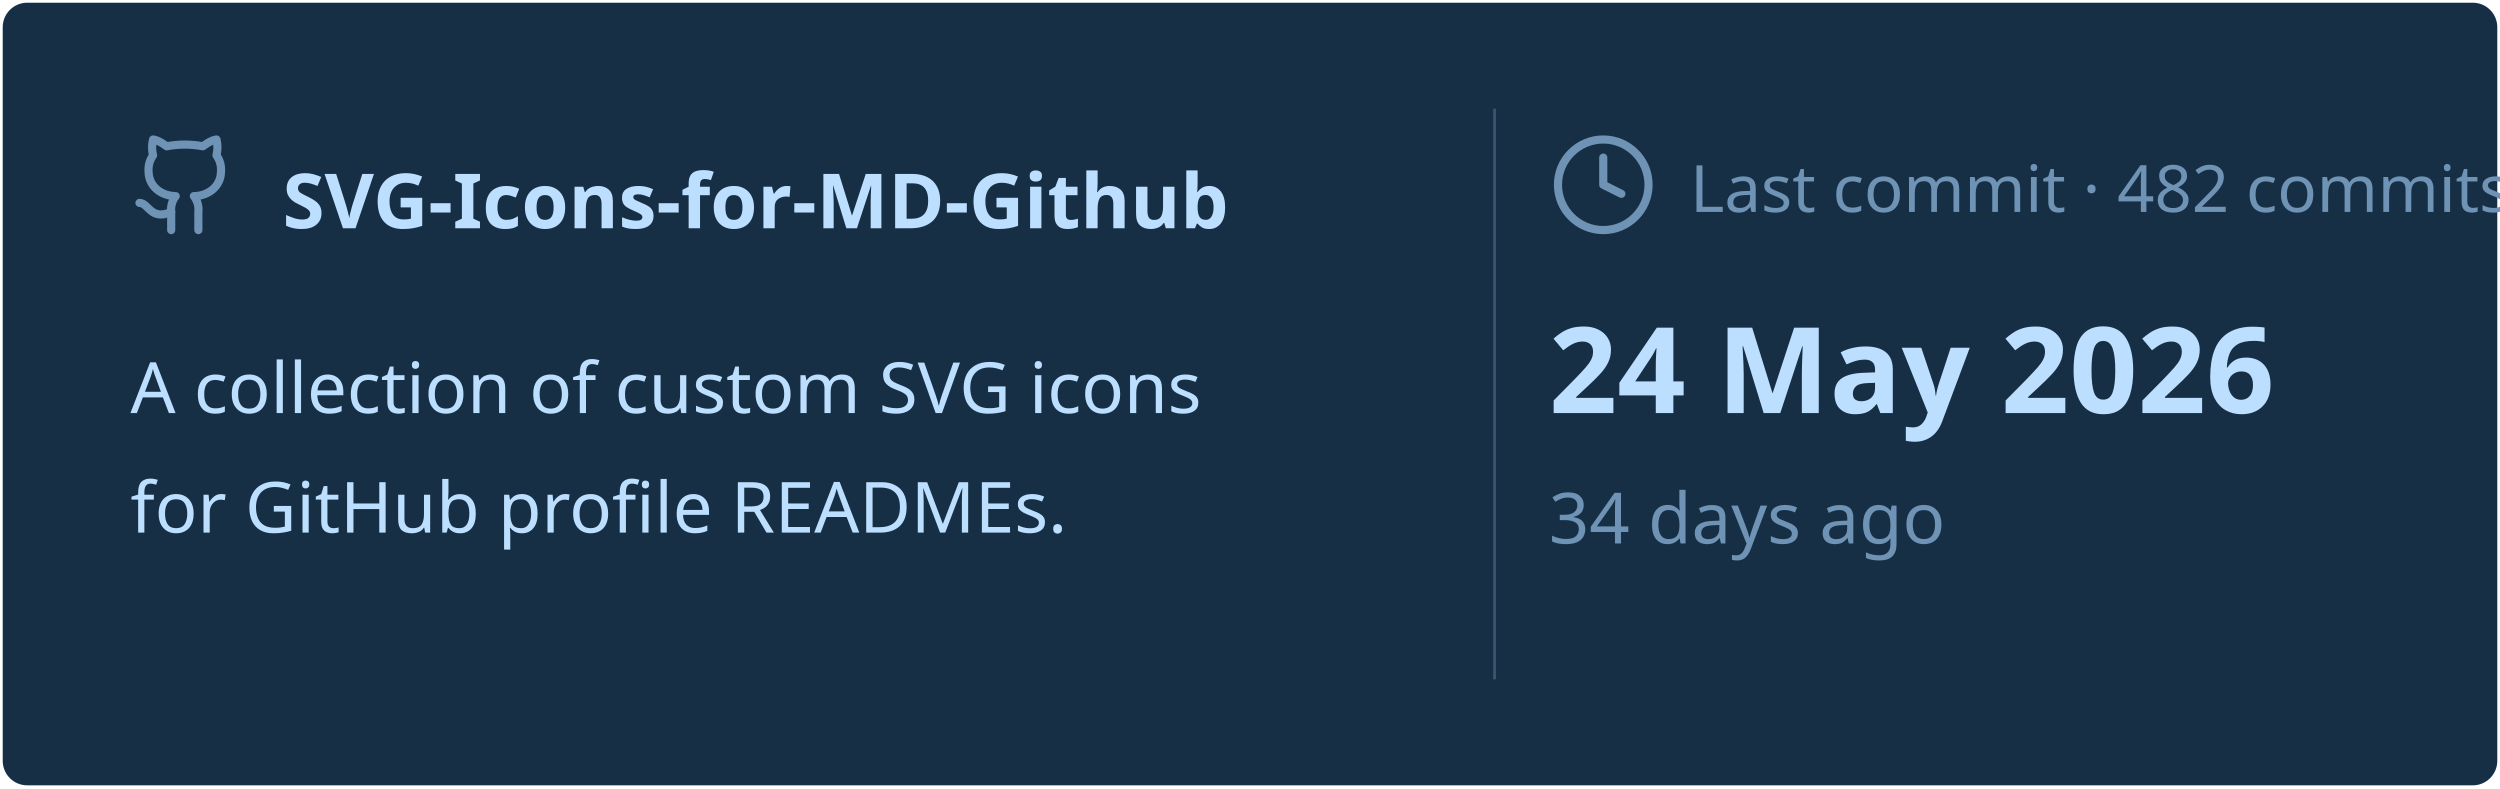
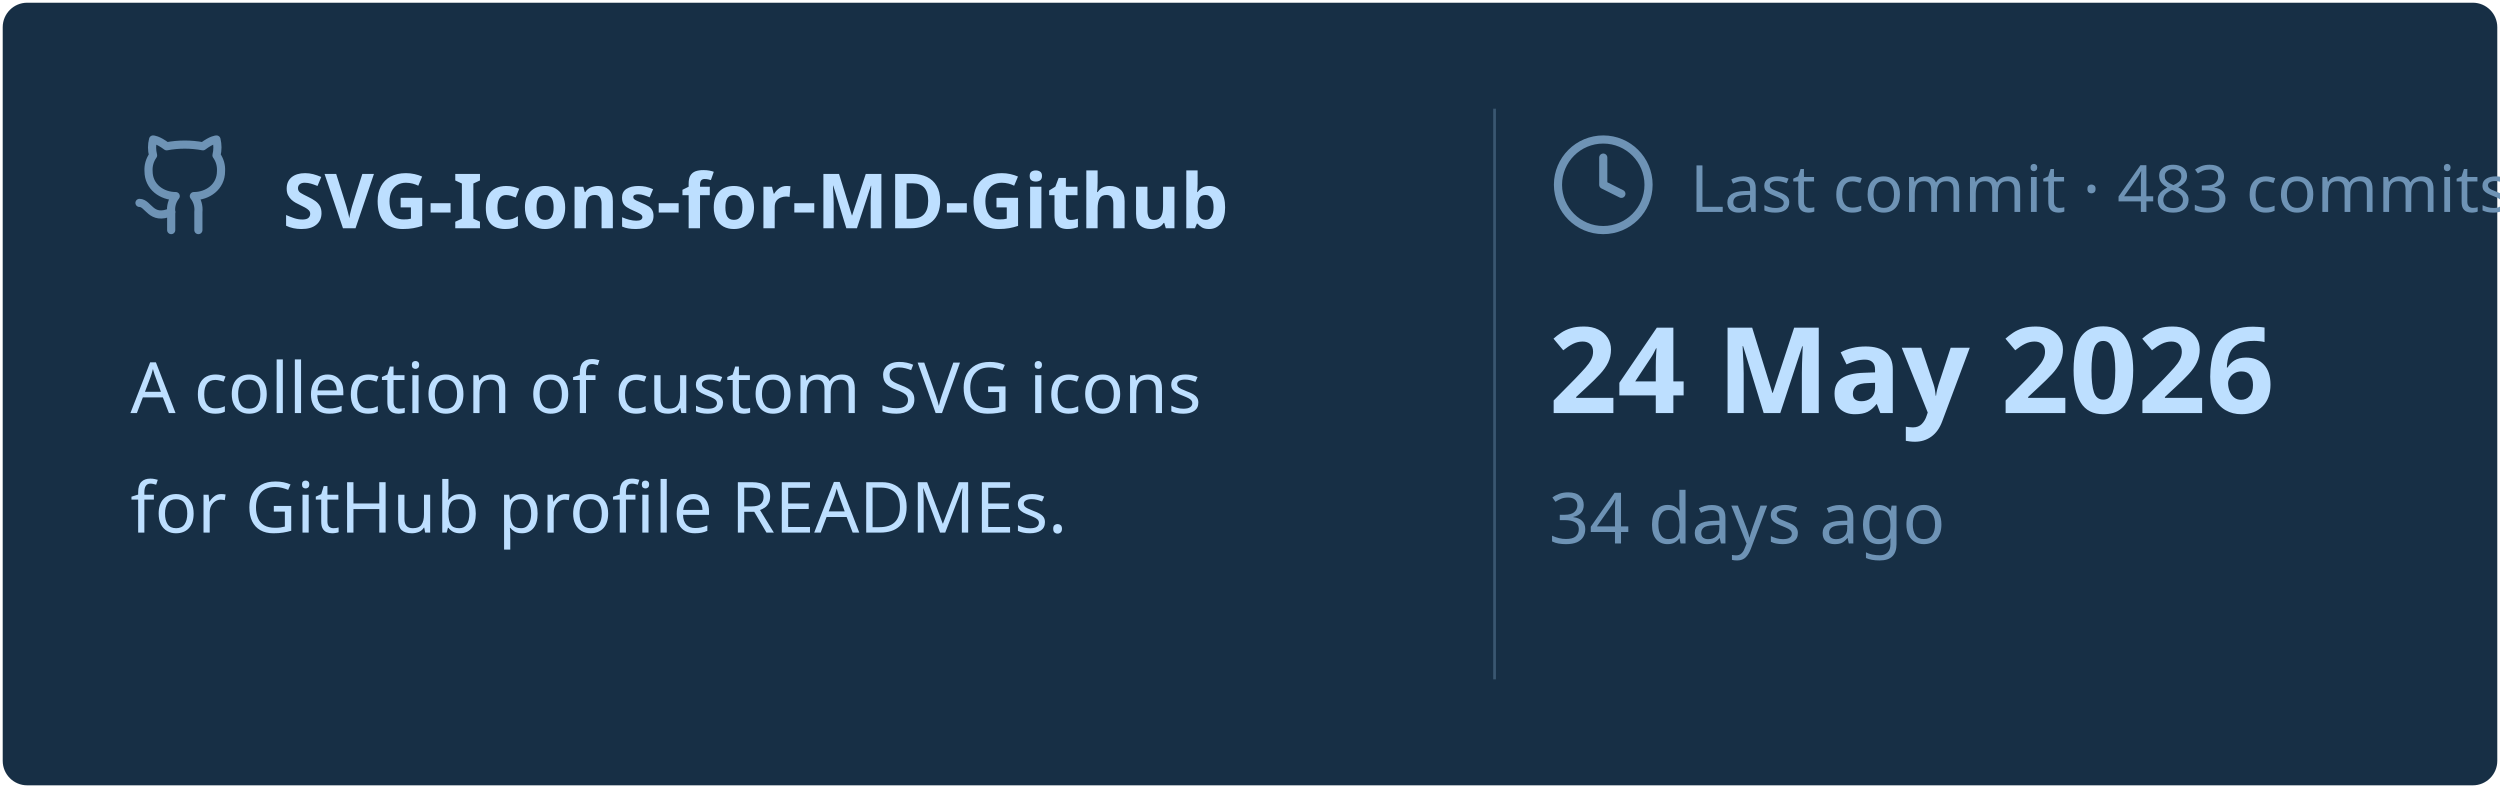
<svg xmlns="http://www.w3.org/2000/svg" viewBox="0 0 460 145" width="460px" height="145px">
  <rect stroke="#000000" stroke-opacity="0" fill="#172F45" rx="4.5" x="0.5" y="0.5" width="459" height="144" />
  <g transform="translate(24, 42)">
    <svg x="0" y="-18" width="20" height="20" viewBox="0 0 24 24" fill="none" stroke="#6E93B5" stroke-width="1.8" stroke-linecap="round" stroke-linejoin="round">
      <path d="M15 22v-4a4.8 4.8 0 0 0-1-3.5c3 0 6-2 6-5.5.08-1.25-.27-2.48-1-3.5.28-1.15.28-2.35 0-3.5 0 0-1 0-3 1.5-2.64-.5-5.36-.5-8 0C6 2 5 2 5 2c-.3 1.15-.3 2.35 0 3.5A5.403 5.403 0 0 0 4 9c0 3.5 3 5.5 6 5.5-.39.49-.68 1.05-.85 1.65-.17.6-.22 1.23-.15 1.85v4" />
      <path d="M9 18c-4.51 2-5-2-7-2" />
    </svg>
    <text x="28" y="0" font-family="&quot;Segoe UI&quot;, Ubuntu, sans-serif" font-size="14" font-weight="700" fill="#BDDFFF">SVG-Icons-for-MD-Github</text>
  </g>
  <text x="24" y="76" font-family="&quot;Segoe UI&quot;, Ubuntu, sans-serif" font-size="13" font-weight="400" fill="#BDDFFF">A collection of custom SVG icons</text>
  <text x="24" y="98" font-family="&quot;Segoe UI&quot;, Ubuntu, sans-serif" font-size="13" font-weight="400" fill="#BDDFFF">for GitHub profile READMEs.</text>
  <line x1="275" y1="20" x2="275" y2="125" stroke="#6E93B5" stroke-width="0.5" stroke-opacity="0.4" />
  <svg x="285" y="24" width="20" height="20" viewBox="0 0 24 24" fill="none" stroke="#6E93B5" stroke-width="1.8" stroke-linecap="round" stroke-linejoin="round">
    <circle cx="12" cy="12" r="10" />
    <polyline points="12 6 12 12 16 14" />
  </svg>
-   <text x="311" y="39" font-family="&quot;Segoe UI&quot;, Ubuntu, sans-serif" font-size="12" font-weight="400" fill="#6E93B5">Last commit · 482 commits</text>
+   <text x="311" y="39" font-family="&quot;Segoe UI&quot;, Ubuntu, sans-serif" font-size="12" font-weight="400" fill="#6E93B5">Last commit · 483 commits</text>
  <text x="285" y="76" font-family="&quot;Segoe UI&quot;, Ubuntu, sans-serif" font-size="22" font-weight="700" fill="#BDDFFF">24 May 2026</text>
  <text x="285" y="100" font-family="&quot;Segoe UI&quot;, Ubuntu, sans-serif" font-size="13" font-weight="400" fill="#6E93B5">34 days ago</text>
</svg>
